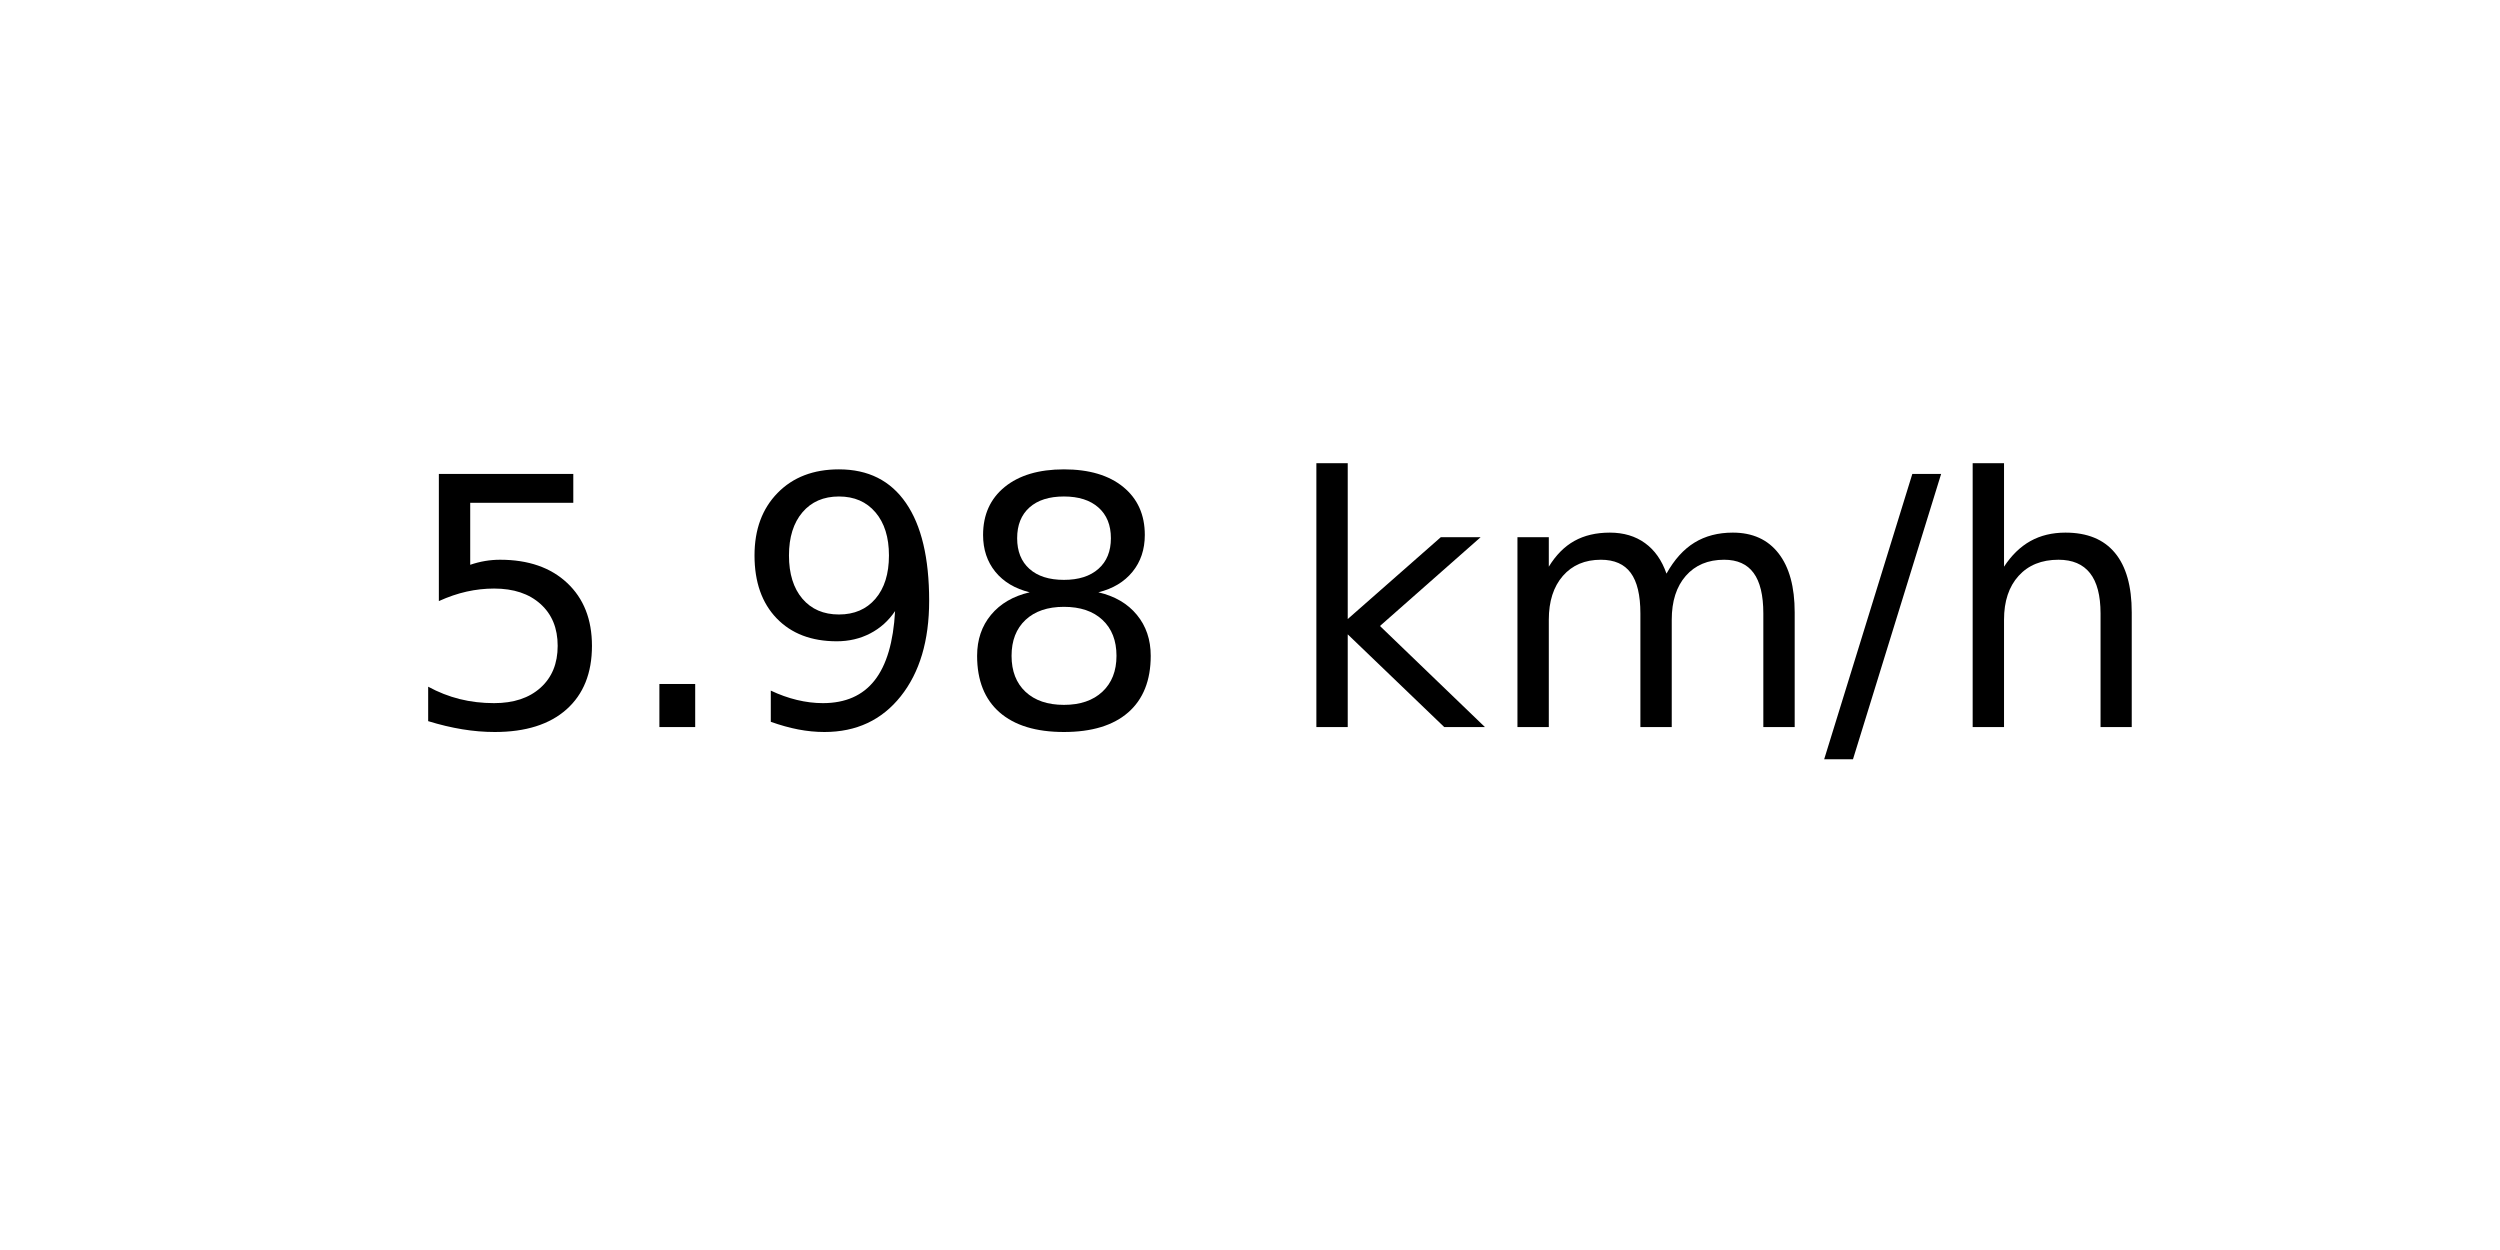
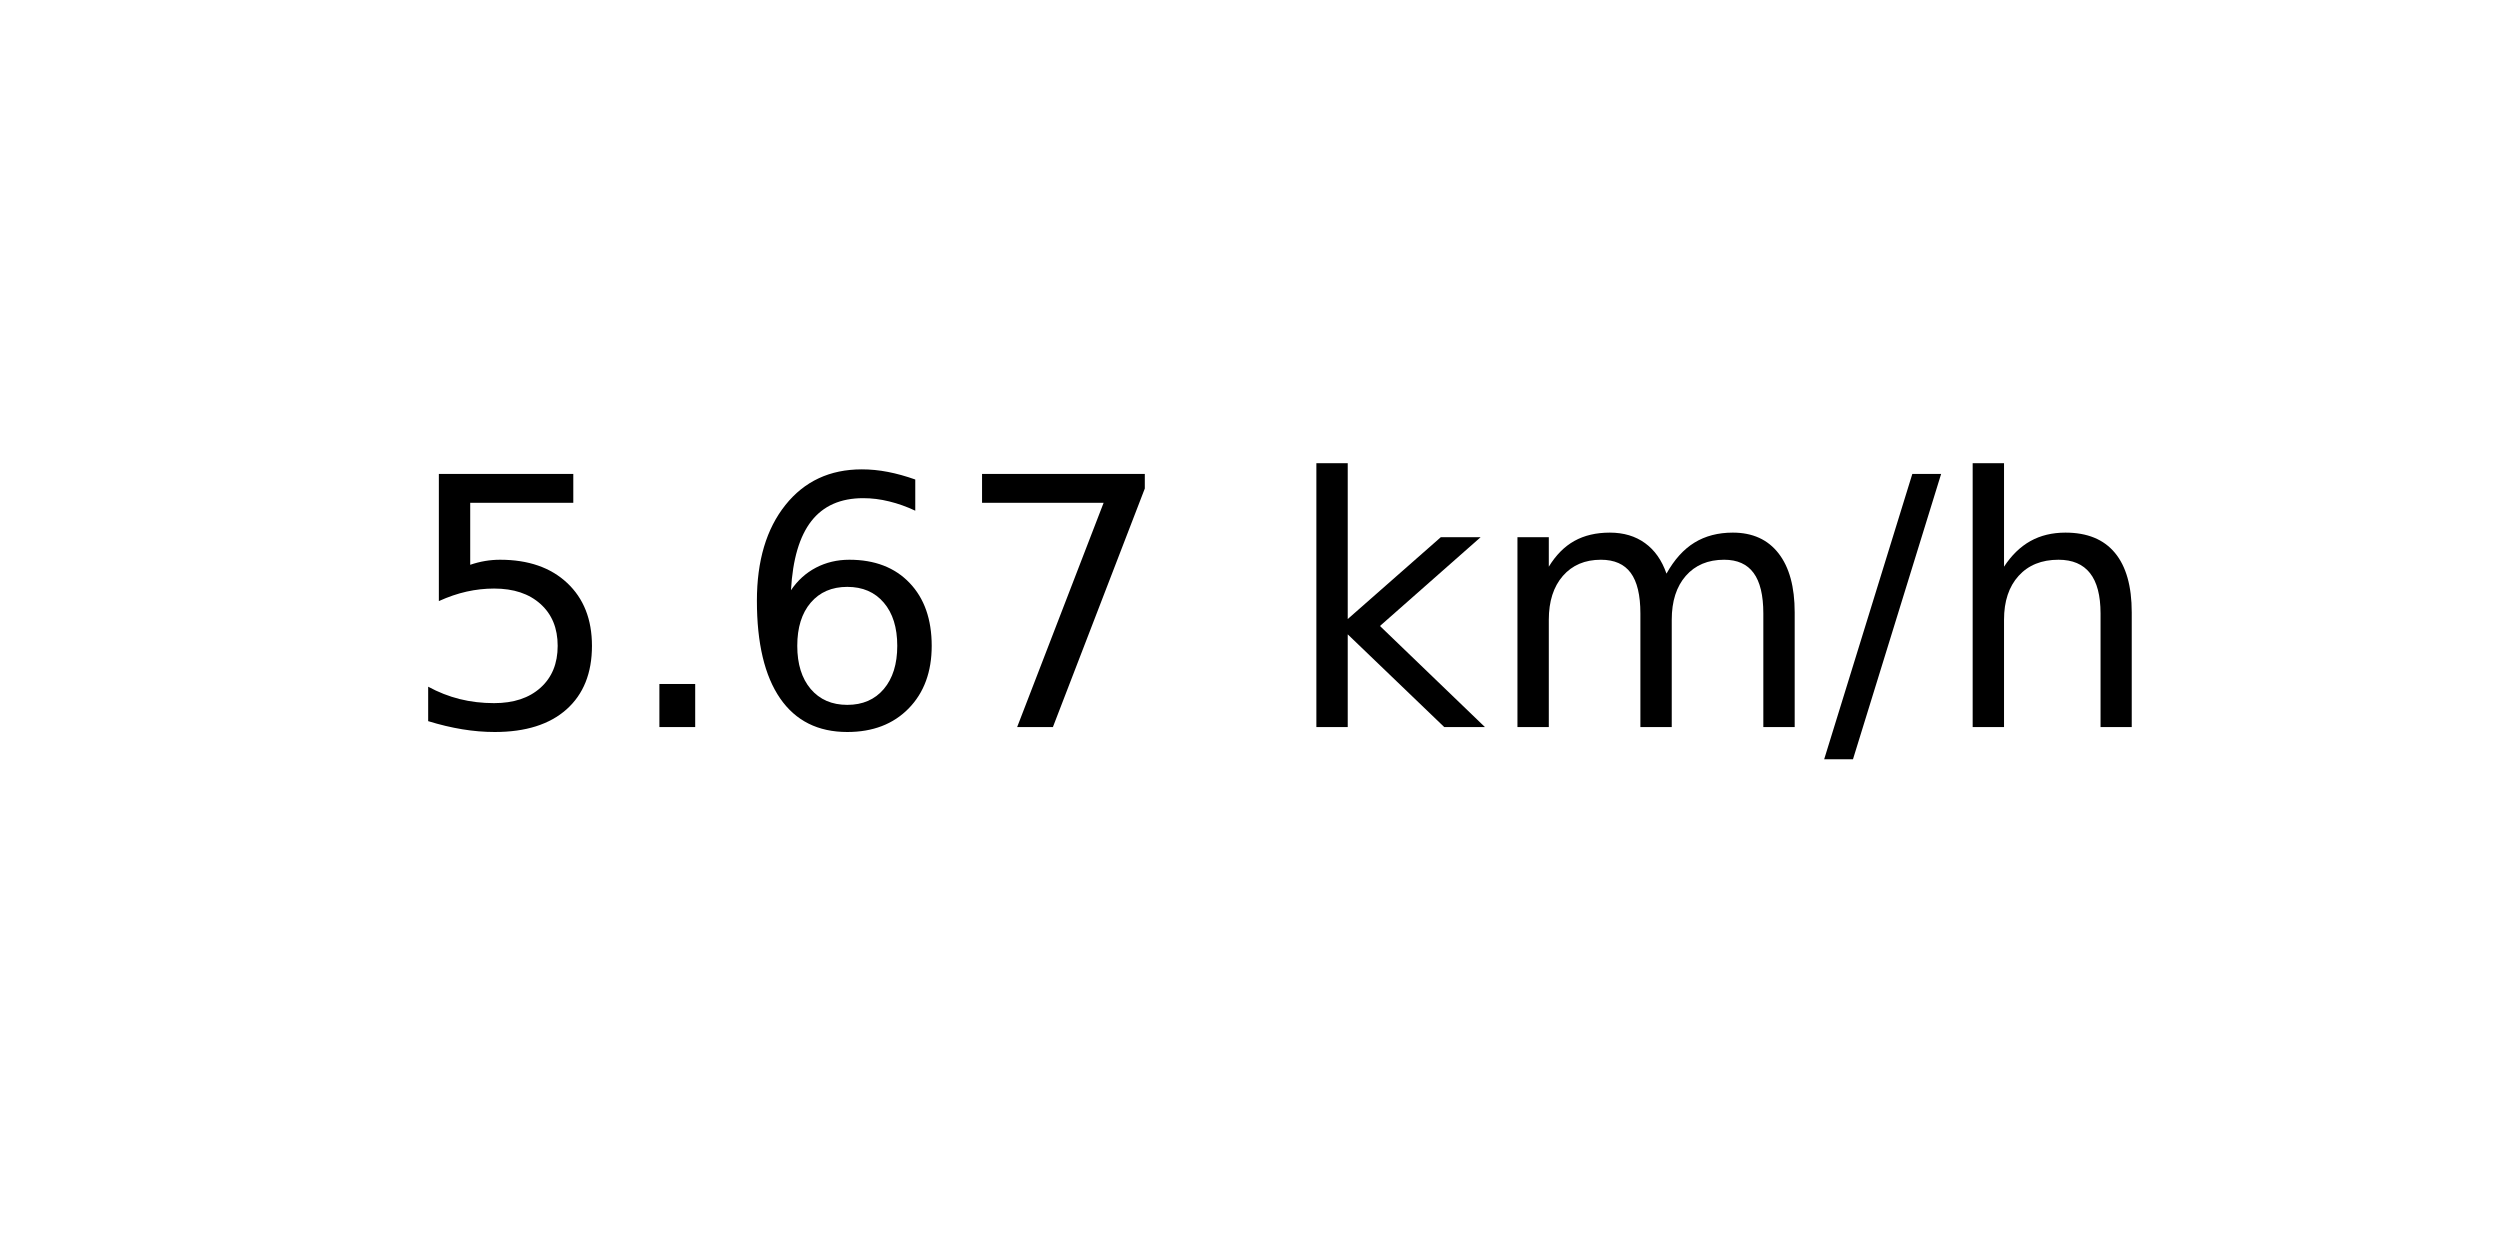
<svg xmlns="http://www.w3.org/2000/svg" xmlns:xlink="http://www.w3.org/1999/xlink" width="72pt" height="36pt" viewBox="0 0 72 36" version="1.1">
  <defs>
    <style type="text/css">*{stroke-linejoin: round; stroke-linecap: butt}</style>
  </defs>
  <g id="figure_1">
    <g id="axes_1">
      <g id="text_1">
        <g transform="translate(11.55937 20.93937) scale(0.1 -0.1)">
          <defs>
            <path id="DejaVuSans-35" d="M 691 4666  L 3169 4666  L 3169 4134  L 1269 4134  L 1269 2991  Q 1406 3038 1543 3061  Q 1681 3084 1819 3084  Q 2600 3084 3056 2656  Q 3513 2228 3513 1497  Q 3513 744 3044 326  Q 2575 -91 1722 -91  Q 1428 -91 1123 -41  Q 819 9 494 109  L 494 744  Q 775 591 1075 516  Q 1375 441 1709 441  Q 2250 441 2565 725  Q 2881 1009 2881 1497  Q 2881 1984 2565 2268  Q 2250 2553 1709 2553  Q 1456 2553 1204 2497  Q 953 2441 691 2322  L 691 4666  z " transform="scale(0.015625)" />
            <path id="DejaVuSans-2e" d="M 684 794  L 1344 794  L 1344 0  L 684 0  L 684 794  z " transform="scale(0.015625)" />
-             <path id="DejaVuSans-39" d="M 703 97  L 703 672  Q 941 559 1184 500  Q 1428 441 1663 441  Q 2288 441 2617 861  Q 2947 1281 2994 2138  Q 2813 1869 2534 1725  Q 2256 1581 1919 1581  Q 1219 1581 811 2004  Q 403 2428 403 3163  Q 403 3881 828 4315  Q 1253 4750 1959 4750  Q 2769 4750 3195 4129  Q 3622 3509 3622 2328  Q 3622 1225 3098 567  Q 2575 -91 1691 -91  Q 1453 -91 1209 -44  Q 966 3 703 97  z M 1959 2075  Q 2384 2075 2632 2365  Q 2881 2656 2881 3163  Q 2881 3666 2632 3958  Q 2384 4250 1959 4250  Q 1534 4250 1286 3958  Q 1038 3666 1038 3163  Q 1038 2656 1286 2365  Q 1534 2075 1959 2075  z " transform="scale(0.015625)" />
-             <path id="DejaVuSans-38" d="M 2034 2216  Q 1584 2216 1326 1975  Q 1069 1734 1069 1313  Q 1069 891 1326 650  Q 1584 409 2034 409  Q 2484 409 2743 651  Q 3003 894 3003 1313  Q 3003 1734 2745 1975  Q 2488 2216 2034 2216  z M 1403 2484  Q 997 2584 770 2862  Q 544 3141 544 3541  Q 544 4100 942 4425  Q 1341 4750 2034 4750  Q 2731 4750 3128 4425  Q 3525 4100 3525 3541  Q 3525 3141 3298 2862  Q 3072 2584 2669 2484  Q 3125 2378 3379 2068  Q 3634 1759 3634 1313  Q 3634 634 3220 271  Q 2806 -91 2034 -91  Q 1263 -91 848 271  Q 434 634 434 1313  Q 434 1759 690 2068  Q 947 2378 1403 2484  z M 1172 3481  Q 1172 3119 1398 2916  Q 1625 2713 2034 2713  Q 2441 2713 2670 2916  Q 2900 3119 2900 3481  Q 2900 3844 2670 4047  Q 2441 4250 2034 4250  Q 1625 4250 1398 4047  Q 1172 3844 1172 3481  z " transform="scale(0.015625)" />
+             <path id="DejaVuSans-36" d="M 2113 2584  Q 1688 2584 1439 2293  Q 1191 2003 1191 1497  Q 1191 994 1439 701  Q 1688 409 2113 409  Q 2538 409 2786 701  Q 3034 994 3034 1497  Q 3034 2003 2786 2293  Q 2538 2584 2113 2584  z M 3366 4563  L 3366 3988  Q 3128 4100 2886 4159  Q 2644 4219 2406 4219  Q 1781 4219 1451 3797  Q 1122 3375 1075 2522  Q 1259 2794 1537 2939  Q 1816 3084 2150 3084  Q 2853 3084 3261 2657  Q 3669 2231 3669 1497  Q 3669 778 3244 343  Q 2819 -91 2113 -91  Q 1303 -91 875 529  Q 447 1150 447 2328  Q 447 3434 972 4092  Q 1497 4750 2381 4750  Q 2619 4750 2861 4703  Q 3103 4656 3366 4563  z " transform="scale(0.015625)" />
+             <path id="DejaVuSans-37" d="M 525 4666  L 3525 4666  L 3525 4397  L 1831 0  L 1172 0  L 2766 4134  L 525 4134  L 525 4666  z " transform="scale(0.015625)" />
            <path id="DejaVuSans-20" transform="scale(0.015625)" />
            <path id="DejaVuSans-6b" d="M 581 4863  L 1159 4863  L 1159 1991  L 2875 3500  L 3609 3500  L 1753 1863  L 3688 0  L 2938 0  L 1159 1709  L 1159 0  L 581 0  L 581 4863  z " transform="scale(0.015625)" />
            <path id="DejaVuSans-6d" d="M 3328 2828  Q 3544 3216 3844 3400  Q 4144 3584 4550 3584  Q 5097 3584 5394 3201  Q 5691 2819 5691 2113  L 5691 0  L 5113 0  L 5113 2094  Q 5113 2597 4934 2840  Q 4756 3084 4391 3084  Q 3944 3084 3684 2787  Q 3425 2491 3425 1978  L 3425 0  L 2847 0  L 2847 2094  Q 2847 2600 2669 2842  Q 2491 3084 2119 3084  Q 1678 3084 1418 2786  Q 1159 2488 1159 1978  L 1159 0  L 581 0  L 581 3500  L 1159 3500  L 1159 2956  Q 1356 3278 1631 3431  Q 1906 3584 2284 3584  Q 2666 3584 2933 3390  Q 3200 3197 3328 2828  z " transform="scale(0.015625)" />
            <path id="DejaVuSans-2f" d="M 1625 4666  L 2156 4666  L 531 -594  L 0 -594  L 1625 4666  z " transform="scale(0.015625)" />
            <path id="DejaVuSans-68" d="M 3513 2113  L 3513 0  L 2938 0  L 2938 2094  Q 2938 2591 2744 2837  Q 2550 3084 2163 3084  Q 1697 3084 1428 2787  Q 1159 2491 1159 1978  L 1159 0  L 581 0  L 581 4863  L 1159 4863  L 1159 2956  Q 1366 3272 1645 3428  Q 1925 3584 2291 3584  Q 2894 3584 3203 3211  Q 3513 2838 3513 2113  z " transform="scale(0.015625)" />
          </defs>
          <use xlink:href="#DejaVuSans-35" />
          <use xlink:href="#DejaVuSans-2e" x="63.623" />
-           <use xlink:href="#DejaVuSans-39" x="95.41" />
-           <use xlink:href="#DejaVuSans-38" x="159.033" />
+           <use xlink:href="#DejaVuSans-36" x="95.41" />
+           <use xlink:href="#DejaVuSans-37" x="159.033" />
          <use xlink:href="#DejaVuSans-20" x="222.656" />
          <use xlink:href="#DejaVuSans-6b" x="254.443" />
          <use xlink:href="#DejaVuSans-6d" x="312.354" />
          <use xlink:href="#DejaVuSans-2f" x="409.766" />
          <use xlink:href="#DejaVuSans-68" x="443.457" />
        </g>
      </g>
    </g>
  </g>
</svg>
